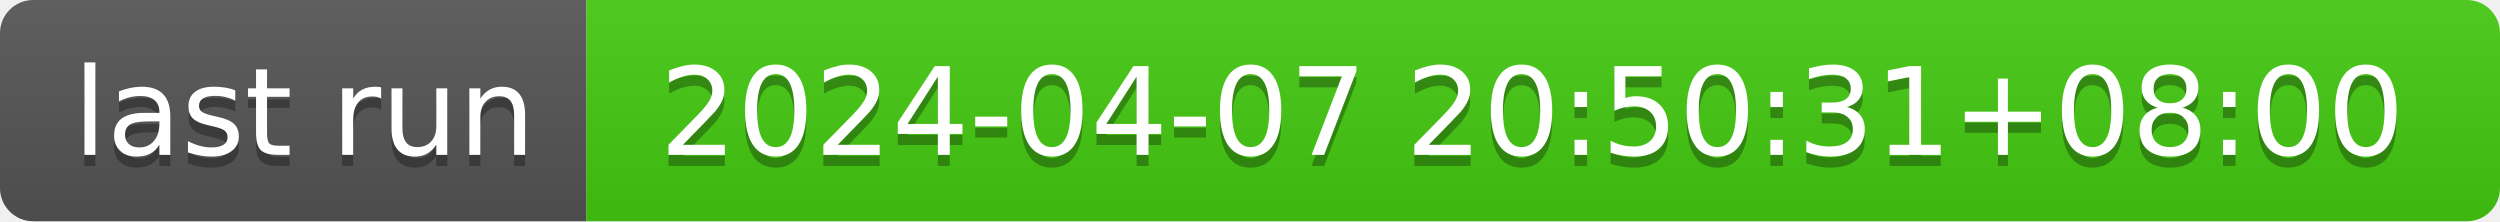
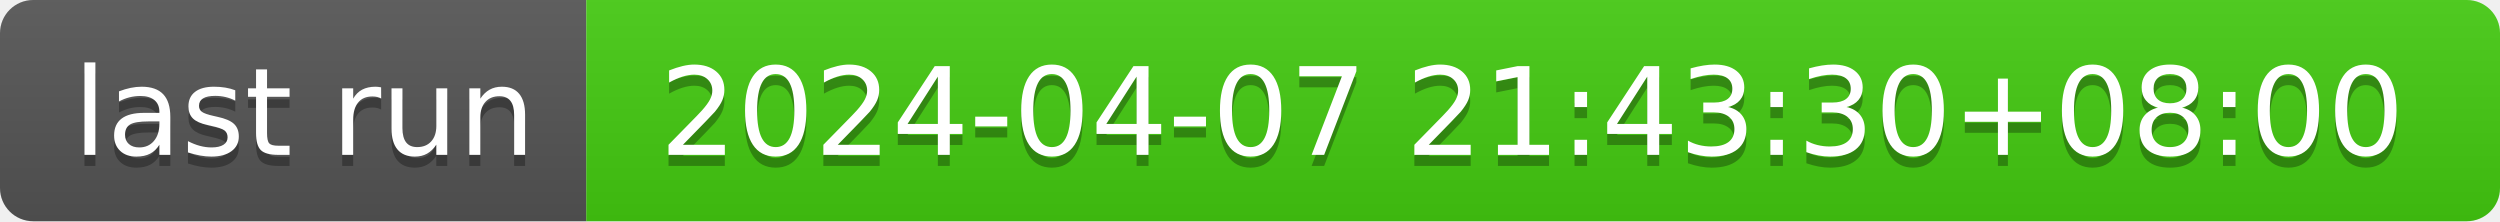
- <svg xmlns="http://www.w3.org/2000/svg" width="226" height="20" role="img" aria-label="last run: 2024-04-07 20:50:31+08:00">
+ <svg xmlns="http://www.w3.org/2000/svg" width="226" height="20" role="img" aria-label="last run: 2024-04-07 21:43:30+08:00">
  <linearGradient id="s" x2="0" y2="100%">
    <stop offset="0" stop-color="#bbb" stop-opacity=".1" />
    <stop offset="1" stop-opacity=".1" />
  </linearGradient>
  <clipPath id="r">
    <rect width="226" height="20" rx="3" fill="#fff" />
  </clipPath>
  <g clip-path="url(#r)">
    <rect width="53" height="20" fill="#555" />
    <rect x="53" width="173" height="20" fill="#4c1" />
    <rect width="226" height="20" fill="url(#s)" />
  </g>
  <g fill="#fff" text-anchor="middle" font-family="Verdana,Geneva,DejaVu Sans,sans-serif" text-rendering="geometricPrecision" font-size="110">
    <text aria-hidden="true" x="275" y="150" fill="#010101" fill-opacity=".3" transform="scale(.1)" textLength="430">last run</text>
    <text x="275" y="140" transform="scale(.1)" fill="#fff" textLength="430">last run</text>
-     <text aria-hidden="true" x="1385" y="150" fill="#010101" fill-opacity=".3" transform="scale(.1)" textLength="1630">2024-04-07 20:50:31+08:00</text>
-     <text x="1385" y="140" transform="scale(.1)" fill="#fff" textLength="1630">2024-04-07 20:50:31+08:00</text>
+     <text aria-hidden="true" x="1385" y="150" fill="#010101" fill-opacity=".3" transform="scale(.1)" textLength="1630">2024-04-07 21:43:30+08:00</text>
+     <text x="1385" y="140" transform="scale(.1)" fill="#fff" textLength="1630">2024-04-07 21:43:30+08:00</text>
  </g>
</svg>
